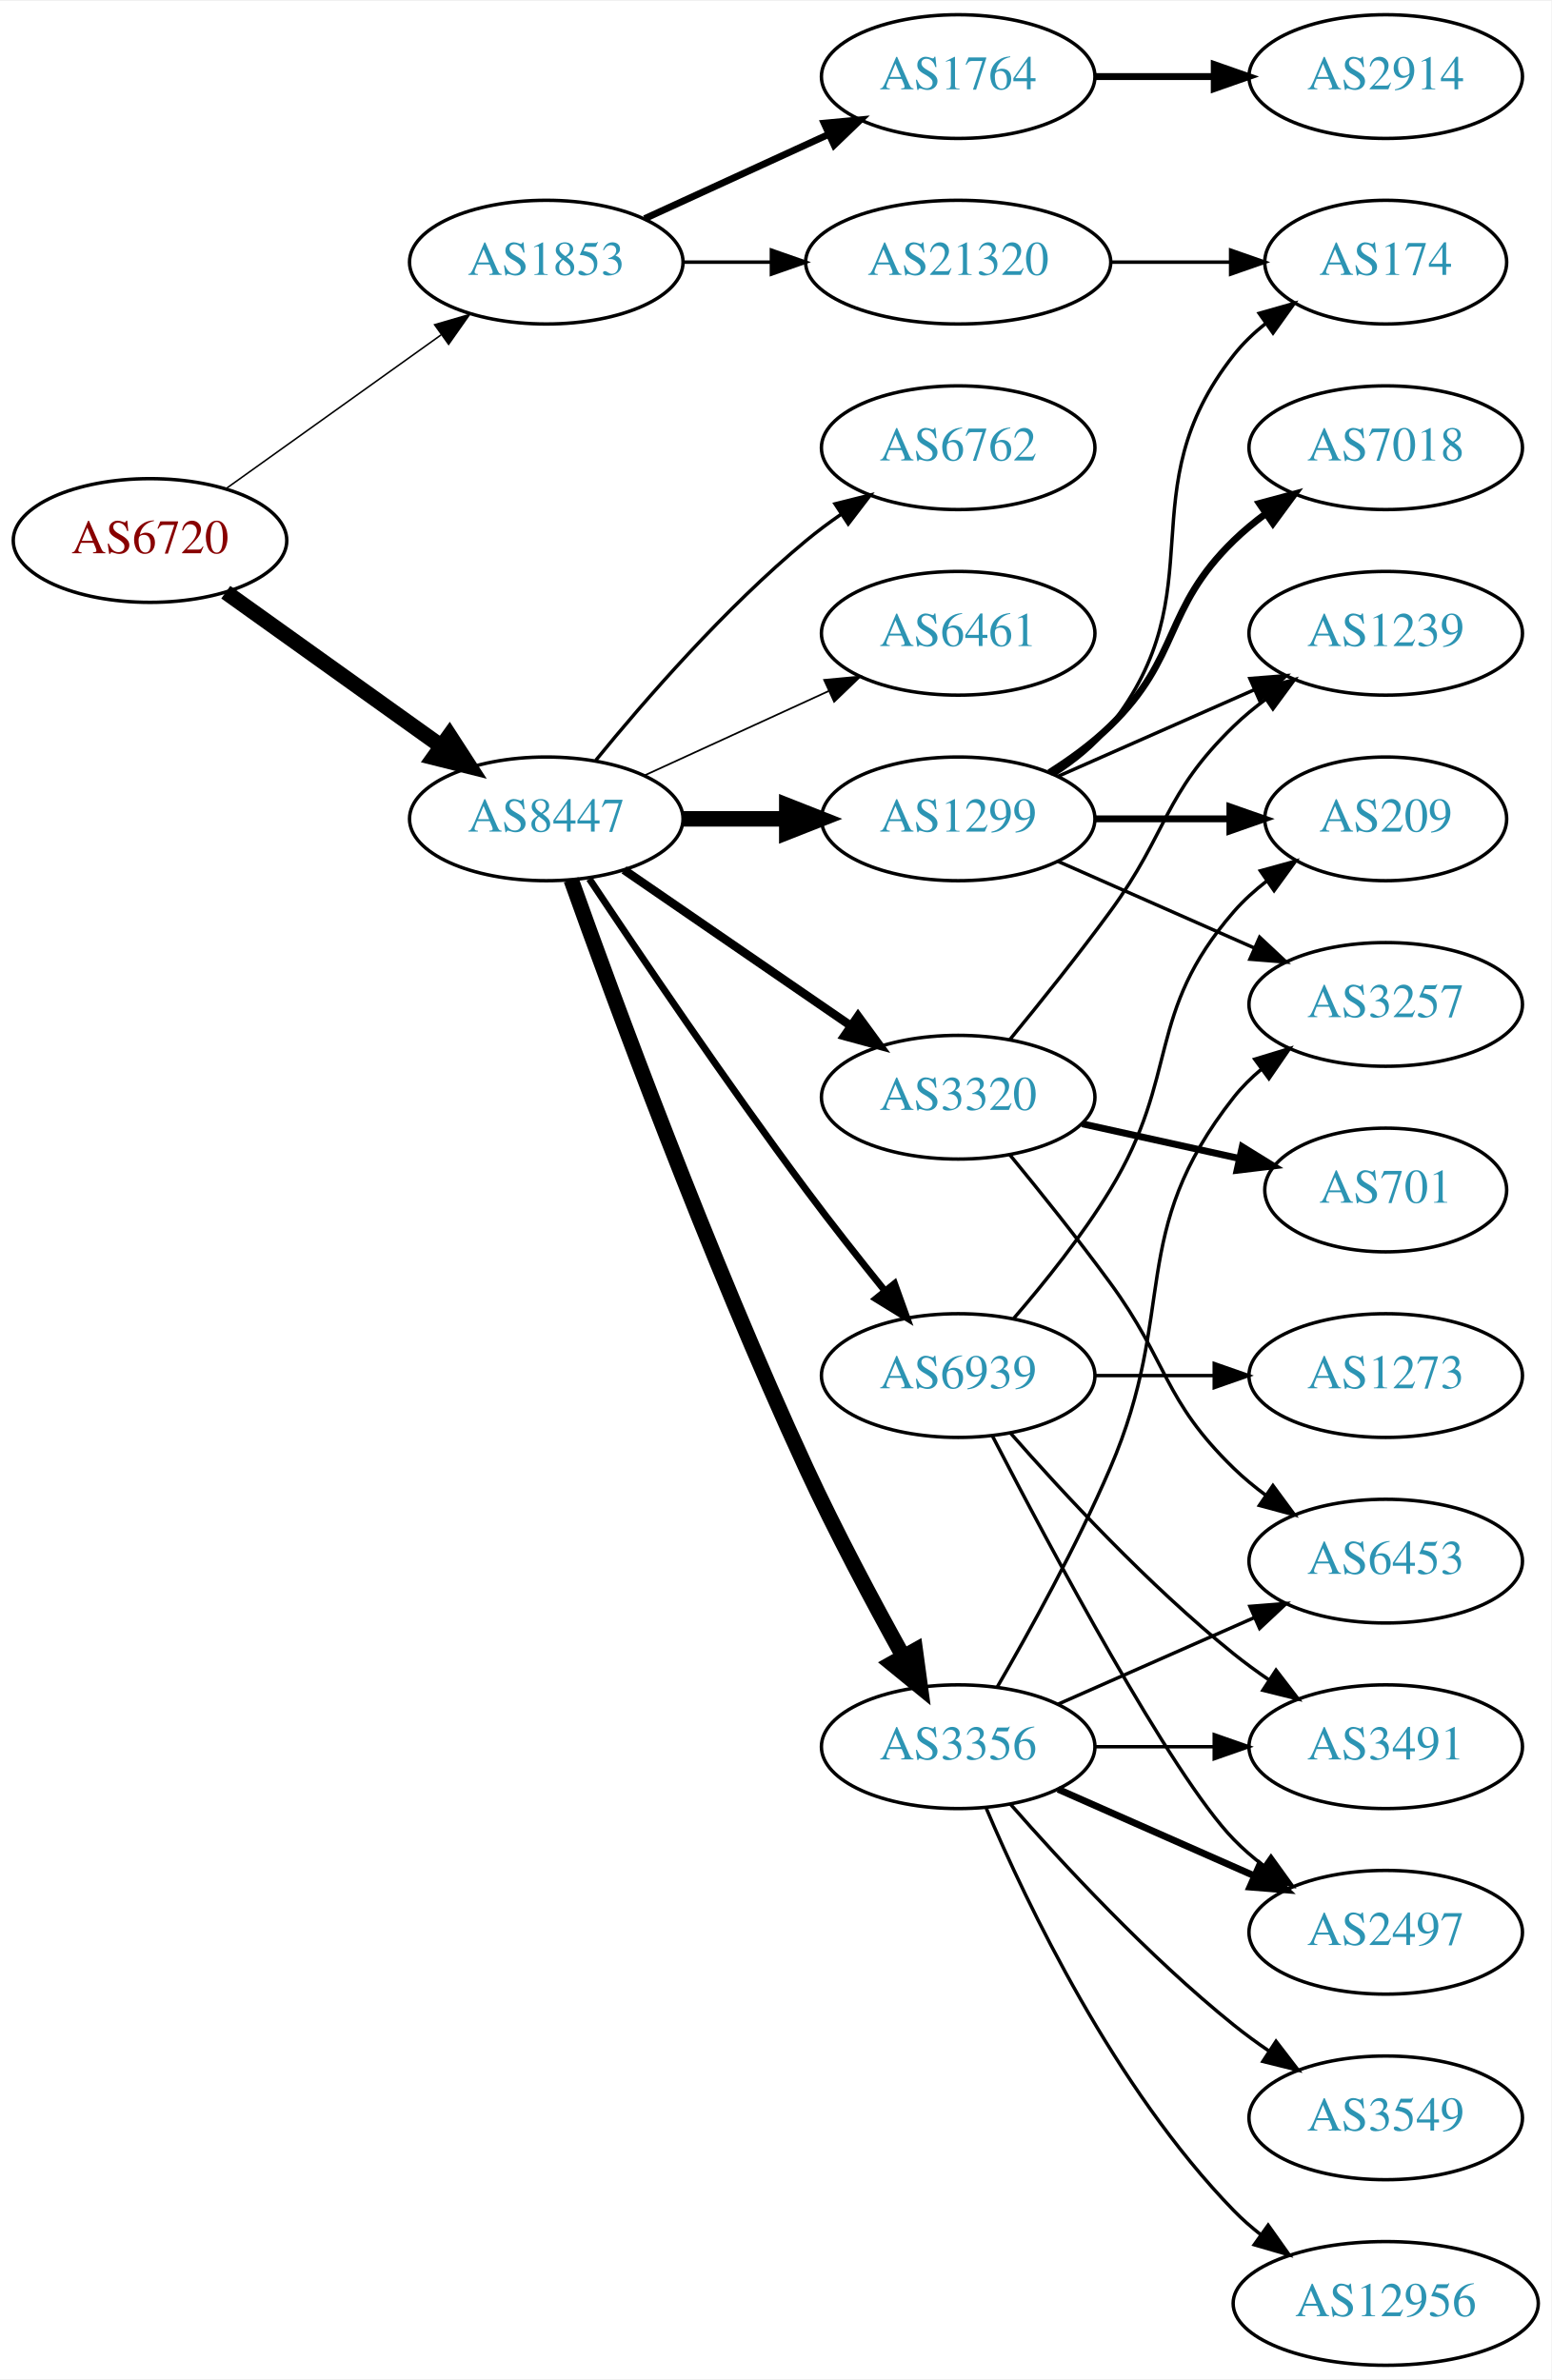
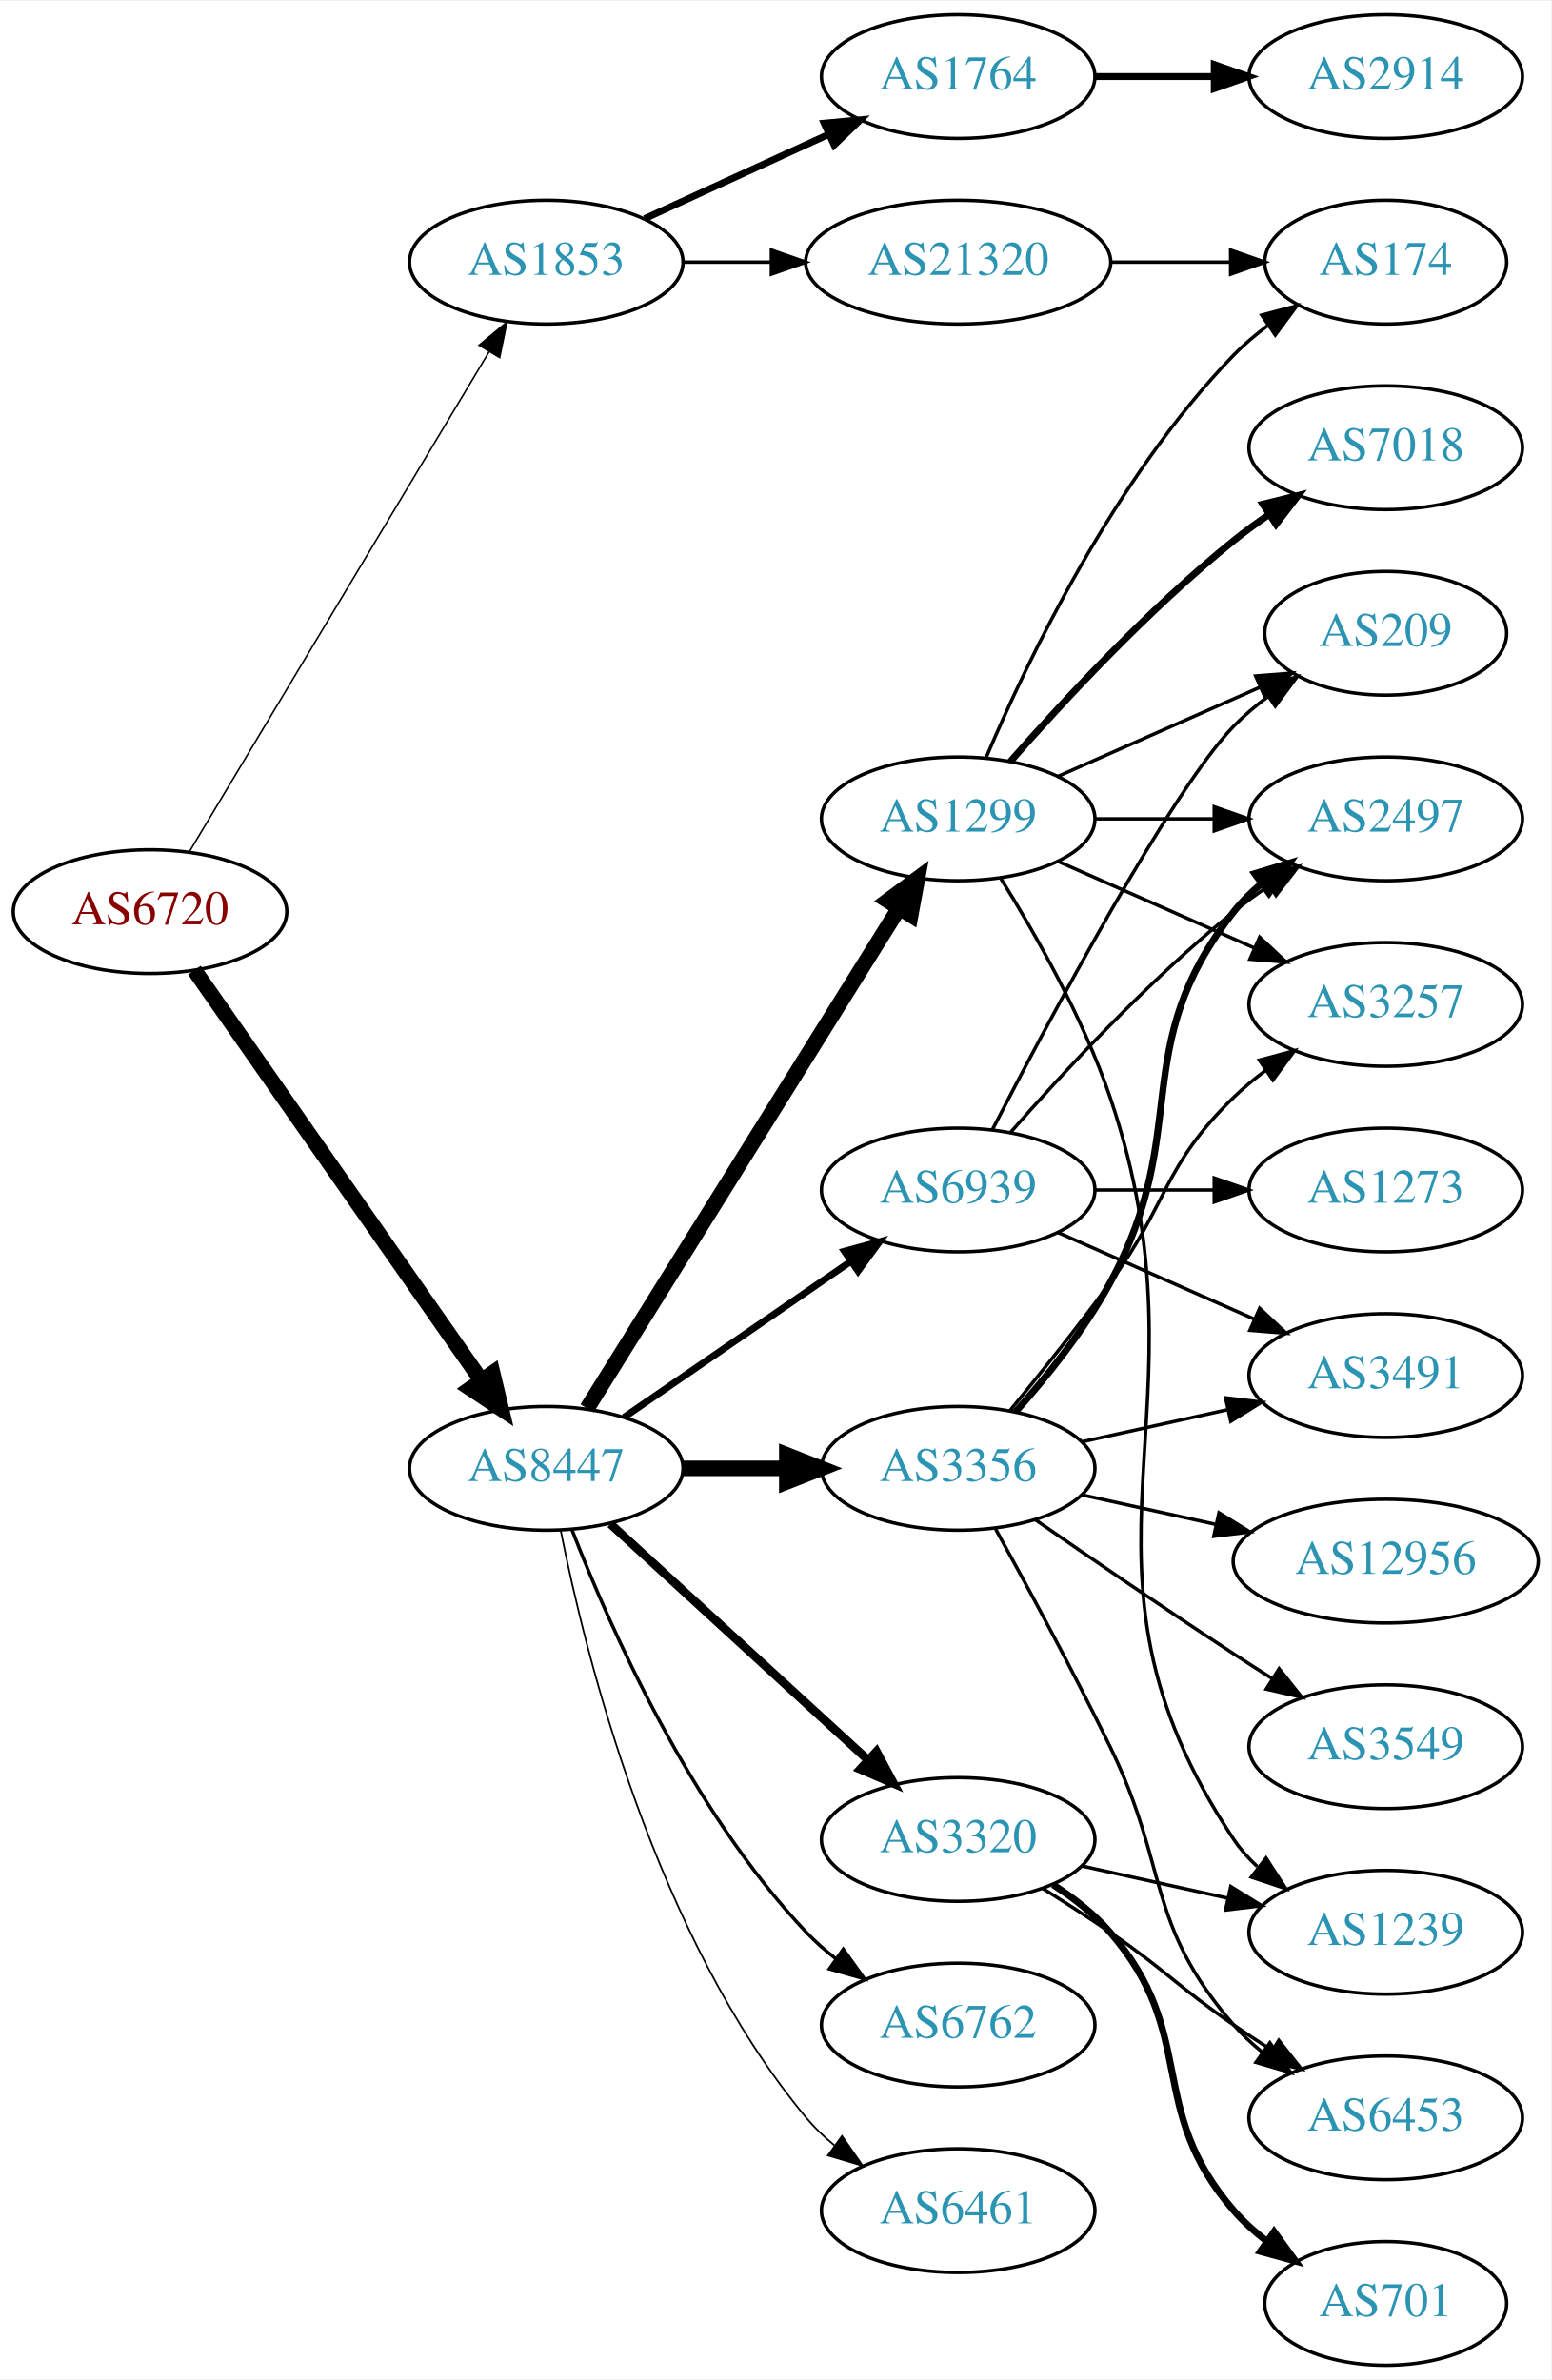
<svg xmlns="http://www.w3.org/2000/svg" xmlns:xlink="http://www.w3.org/1999/xlink" width="451pt" height="692pt" viewBox="0.00 0.00 451.37 692.00">
  <g id="graph0" class="graph" transform="scale(1 1) rotate(0) translate(4 688)">
    <polygon fill="white" stroke="none" points="-4,4 -4,-688 447.37,-688 447.37,4 -4,4" />
    <g id="node1" class="node">
      <g id="a_node1">
        <a xlink:href="/asn/6720" xlink:title="AS6720 ~ MAGWIEN [AT]">
-           <ellipse fill="#ffffff" stroke="black" cx="39.647" cy="-531" rx="39.794" ry="18" />
-           <text text-anchor="middle" x="39.647" y="-527.3" font-family="Times,serif" font-size="14.00" fill="#880000">AS6720</text>
+           <ellipse fill="#ffffff" stroke="black" cx="39.647" cy="-423" rx="39.794" ry="18" />
+           <text text-anchor="middle" x="39.647" y="-419.3" font-family="Times,serif" font-size="14.00" fill="#880000">AS6720</text>
        </a>
      </g>
    </g>
    <g id="node2" class="node">
      <g id="a_node2">
        <a xlink:href="/asn/1853" xlink:title="AS1853 ~ ACOnet Backbone [AT]">
          <ellipse fill="#ffffff" stroke="black" cx="154.939" cy="-612" rx="39.794" ry="18" />
          <text text-anchor="middle" x="154.939" y="-608.3" font-family="Times,serif" font-size="14.00" fill="#2c94b3">AS1853</text>
        </a>
      </g>
    </g>
    <g id="edge1" class="edge">
-       <path fill="none" stroke="black" stroke-width="0.45" d="M61.691,-546.046C79.305,-558.639 104.643,-576.755 124.309,-590.816" />
-       <polygon fill="black" stroke="black" stroke-width="0.45" points="122.453,-593.791 132.624,-596.76 126.525,-588.097 122.453,-593.791" />
+       <path fill="none" stroke="black" stroke-width="0.45" d="M51.102,-440.442C71.083,-473.775 114.788,-546.686 138.274,-585.866" />
+       <polygon fill="black" stroke="black" stroke-width="0.45" points="135.366,-587.823 143.509,-594.6 141.37,-584.224 135.366,-587.823" />
    </g>
    <g id="node3" class="node">
      <g id="a_node3">
        <a xlink:href="/asn/8447" xlink:title="AS8447 ~ A1 Telekom Austria AG [AT]">
-           <ellipse fill="#ffffff" stroke="black" cx="154.939" cy="-450" rx="39.794" ry="18" />
-           <text text-anchor="middle" x="154.939" y="-446.3" font-family="Times,serif" font-size="14.00" fill="#2c94b3">AS8447</text>
+           <ellipse fill="#ffffff" stroke="black" cx="154.939" cy="-261" rx="39.794" ry="18" />
+           <text text-anchor="middle" x="154.939" y="-257.3" font-family="Times,serif" font-size="14.00" fill="#2c94b3">AS8447</text>
        </a>
      </g>
    </g>
    <g id="edge2" class="edge">
-       <path fill="none" stroke="black" stroke-width="4.5" d="M61.691,-515.954C79.305,-503.361 104.643,-485.245 124.309,-471.184" />
-       <polygon fill="black" stroke="black" stroke-width="4.5" points="126.779,-474.259 132.624,-465.24 122.199,-467.853 126.779,-474.259" />
+       <path fill="none" stroke="black" stroke-width="4.5" d="M52.557,-405.969C72.478,-377.483 112.668,-320.015 136.018,-286.626" />
+       <polygon fill="black" stroke="black" stroke-width="4.5" points="139.344,-288.742 141.848,-278.29 132.89,-284.228 139.344,-288.742" />
    </g>
    <g id="node4" class="node">
      <g id="a_node4">
        <a xlink:href="/asn/1764" xlink:title="AS1764 ~ NEXTLAYER-AS [AT]">
          <ellipse fill="#ffffff" stroke="black" cx="274.782" cy="-666" rx="39.794" ry="18" />
          <text text-anchor="middle" x="274.782" y="-662.3" font-family="Times,serif" font-size="14.00" fill="#2c94b3">AS1764</text>
        </a>
      </g>
    </g>
    <g id="edge3" class="edge">
      <path fill="none" stroke="black" stroke-width="2" d="M183.568,-624.661C199.525,-631.973 219.796,-641.261 237.079,-649.181" />
      <polygon fill="black" stroke="black" stroke-width="2" points="235.777,-652.435 246.326,-653.419 238.693,-646.071 235.777,-652.435" />
    </g>
    <g id="node5" class="node">
      <g id="a_node5">
        <a xlink:href="/asn/21320" xlink:title="AS21320 ~ GEANT Vereniging [EU]">
          <ellipse fill="#ffffff" stroke="black" cx="274.782" cy="-612" rx="44.393" ry="18" />
          <text text-anchor="middle" x="274.782" y="-608.3" font-family="Times,serif" font-size="14.00" fill="#2c94b3">AS21320</text>
        </a>
      </g>
    </g>
    <g id="edge4" class="edge">
      <path fill="none" stroke="black" d="M194.852,-612C202.955,-612 211.63,-612 220.156,-612" />
      <polygon fill="black" stroke="black" points="220.434,-615.5 230.434,-612 220.434,-608.5 220.434,-615.5" />
    </g>
    <g id="node7" class="node">
      <g id="a_node7">
        <a xlink:href="/asn/6762" xlink:title="AS6762 ~ TELECOM ITALIA SPARKLE S.p.A. [IT]">
-           <ellipse fill="#ffffff" stroke="black" cx="274.782" cy="-558" rx="39.794" ry="18" />
-           <text text-anchor="middle" x="274.782" y="-554.3" font-family="Times,serif" font-size="14.00" fill="#2c94b3">AS6762</text>
+           <ellipse fill="#ffffff" stroke="black" cx="274.782" cy="-99" rx="39.794" ry="18" />
+           <text text-anchor="middle" x="274.782" y="-95.3" font-family="Times,serif" font-size="14.00" fill="#2c94b3">AS6762</text>
        </a>
      </g>
    </g>
    <g id="edge6" class="edge">
-       <path fill="none" stroke="black" d="M169.358,-467.065C183.473,-484.375 206.888,-511.345 230.586,-531 233.802,-533.668 237.303,-536.27 240.873,-538.741" />
-       <polygon fill="black" stroke="black" points="238.951,-541.666 249.23,-544.236 242.797,-535.817 238.951,-541.666" />
+       <path fill="none" stroke="black" d="M162.463,-243.006C173.213,-215.272 196.87,-161.571 230.586,-126 233.172,-123.272 236.089,-120.706 239.157,-118.323" />
+       <polygon fill="black" stroke="black" points="241.336,-121.07 247.506,-112.457 237.312,-115.342 241.336,-121.07" />
    </g>
    <g id="node8" class="node">
      <g id="a_node8">
-         <a xlink:href="/asn/3356" xlink:title="AS3356 ~ Level 3 Parent, LLC [US]">
-           <ellipse fill="#ffffff" stroke="black" cx="274.782" cy="-180" rx="39.794" ry="18" />
-           <text text-anchor="middle" x="274.782" y="-176.3" font-family="Times,serif" font-size="14.00" fill="#2c94b3">AS3356</text>
-         </a>
-       </g>
-     </g>
-     <g id="edge7" class="edge">
-       <path fill="none" stroke="black" stroke-width="4.5" d="M162.179,-432.261C174.241,-398.448 202.088,-322.644 230.586,-261 239.17,-242.431 250.006,-222.12 258.677,-206.481" />
-       <polygon fill="black" stroke="black" stroke-width="4.5" points="262.309,-208.054 263.757,-197.405 255.437,-204.208 262.309,-208.054" />
-     </g>
-     <g id="node9" class="node">
-       <g id="a_node9">
        <a xlink:href="/asn/1299" xlink:title="AS1299 ~ Telia Carrier [EU]">
          <ellipse fill="#ffffff" stroke="black" cx="274.782" cy="-450" rx="39.794" ry="18" />
          <text text-anchor="middle" x="274.782" y="-446.3" font-family="Times,serif" font-size="14.00" fill="#2c94b3">AS1299</text>
        </a>
      </g>
    </g>
+     <g id="edge7" class="edge">
+       <path fill="none" stroke="black" stroke-width="4.5" d="M166.815,-278.442C187.598,-311.775 233.059,-384.686 257.487,-423.866" />
+       <polygon fill="black" stroke="black" stroke-width="4.5" points="254.301,-426.198 262.933,-432.6 260.984,-422.031 254.301,-426.198" />
+     </g>
+     <g id="node9" class="node">
+       <g id="a_node9">
+         <a xlink:href="/asn/6461" xlink:title="AS6461 ~ ZAYO-6461 [US]">
+           <ellipse fill="#ffffff" stroke="black" cx="274.782" cy="-45" rx="39.794" ry="18" />
+           <text text-anchor="middle" x="274.782" y="-41.3" font-family="Times,serif" font-size="14.00" fill="#2c94b3">AS6461</text>
+         </a>
+       </g>
+     </g>
    <g id="edge8" class="edge">
-       <path fill="none" stroke="black" stroke-width="4.5" d="M194.852,-450C204.405,-450 214.755,-450 224.718,-450" />
-       <polygon fill="black" stroke="black" stroke-width="4.5" points="224.91,-453.938 234.91,-450 224.91,-446.063 224.91,-453.938" />
+       <path fill="none" stroke="black" stroke-width="0.5" d="M159.138,-242.927C166.301,-206.859 186.576,-124.875 230.586,-72 232.99,-69.111 235.787,-66.437 238.779,-63.987" />
+       <polygon fill="black" stroke="black" stroke-width="0.5" points="240.969,-66.722 247.022,-58.027 236.868,-61.05 240.969,-66.722" />
    </g>
    <g id="node10" class="node">
      <g id="a_node10">
-         <a xlink:href="/asn/6461" xlink:title="AS6461 ~ Zayo Bandwidth [US]">
-           <ellipse fill="#ffffff" stroke="black" cx="274.782" cy="-504" rx="39.794" ry="18" />
-           <text text-anchor="middle" x="274.782" y="-500.3" font-family="Times,serif" font-size="14.00" fill="#2c94b3">AS6461</text>
+         <a xlink:href="/asn/3356" xlink:title="AS3356 ~ Level 3 Parent, LLC [US]">
+           <ellipse fill="#ffffff" stroke="black" cx="274.782" cy="-261" rx="39.794" ry="18" />
+           <text text-anchor="middle" x="274.782" y="-257.3" font-family="Times,serif" font-size="14.00" fill="#2c94b3">AS3356</text>
        </a>
      </g>
    </g>
    <g id="edge9" class="edge">
-       <path fill="none" stroke="black" stroke-width="0.5" d="M183.568,-462.661C199.525,-469.973 219.796,-479.261 237.079,-487.181" />
-       <polygon fill="black" stroke="black" stroke-width="0.5" points="235.777,-490.435 246.326,-491.419 238.693,-484.071 235.777,-490.435" />
+       <path fill="none" stroke="black" stroke-width="4.5" d="M194.852,-261C204.405,-261 214.755,-261 224.718,-261" />
+       <polygon fill="black" stroke="black" stroke-width="4.5" points="224.91,-264.938 234.91,-261 224.91,-257.063 224.91,-264.938" />
    </g>
    <g id="node11" class="node">
      <g id="a_node11">
        <a xlink:href="/asn/3320" xlink:title="AS3320 ~ DTAG [DE]">
-           <ellipse fill="#ffffff" stroke="black" cx="274.782" cy="-369" rx="39.794" ry="18" />
-           <text text-anchor="middle" x="274.782" y="-365.3" font-family="Times,serif" font-size="14.00" fill="#2c94b3">AS3320</text>
+           <ellipse fill="#ffffff" stroke="black" cx="274.782" cy="-153" rx="39.794" ry="18" />
+           <text text-anchor="middle" x="274.782" y="-149.3" font-family="Times,serif" font-size="14.00" fill="#2c94b3">AS3320</text>
        </a>
      </g>
    </g>
    <g id="edge10" class="edge">
-       <path fill="none" stroke="black" stroke-width="2.5" d="M177.554,-435.143C196.042,-422.435 222.856,-404.005 243.485,-389.825" />
-       <polygon fill="black" stroke="black" stroke-width="2.5" points="245.647,-392.586 251.906,-384.037 241.682,-386.817 245.647,-392.586" />
+       <path fill="none" stroke="black" stroke-width="2.5" d="M173.582,-244.831C193.454,-226.618 225.917,-196.867 248.486,-176.183" />
+       <polygon fill="black" stroke="black" stroke-width="2.5" points="251.012,-178.616 256.019,-169.279 246.282,-173.455 251.012,-178.616" />
    </g>
    <g id="node12" class="node">
      <g id="a_node12">
        <a xlink:href="/asn/6939" xlink:title="AS6939 ~ Hurricane Electric LLC [US]">
-           <ellipse fill="#ffffff" stroke="black" cx="274.782" cy="-288" rx="39.794" ry="18" />
-           <text text-anchor="middle" x="274.782" y="-284.3" font-family="Times,serif" font-size="14.00" fill="#2c94b3">AS6939</text>
+           <ellipse fill="#ffffff" stroke="black" cx="274.782" cy="-342" rx="39.794" ry="18" />
+           <text text-anchor="middle" x="274.782" y="-338.3" font-family="Times,serif" font-size="14.00" fill="#2c94b3">AS6939</text>
        </a>
      </g>
    </g>
    <g id="edge11" class="edge">
-       <path fill="none" stroke="black" stroke-width="2" d="M167.467,-432.529C181.829,-410.952 207.318,-373.268 230.586,-342 237.829,-332.266 246.085,-321.802 253.426,-312.701" />
-       <polygon fill="black" stroke="black" stroke-width="2" points="256.267,-314.755 259.855,-304.786 250.833,-310.342 256.267,-314.755" />
+       <path fill="none" stroke="black" stroke-width="2" d="M177.554,-275.857C196.042,-288.565 222.856,-306.995 243.485,-321.175" />
+       <polygon fill="black" stroke="black" stroke-width="2" points="241.682,-324.183 251.906,-326.963 245.647,-318.414 241.682,-324.183" />
    </g>
    <g id="node6" class="node">
      <g id="a_node6">
        <a xlink:href="/asn/2914" xlink:title="AS2914 ~ NTT America, Inc. [US]">
          <ellipse fill="#ffffff" stroke="black" cx="399.174" cy="-666" rx="39.794" ry="18" />
          <text text-anchor="middle" x="399.174" y="-662.3" font-family="Times,serif" font-size="14.00" fill="#2c94b3">AS2914</text>
        </a>
      </g>
    </g>
    <g id="edge5" class="edge">
      <path fill="none" stroke="black" stroke-width="2" d="M314.508,-666C325.446,-666 337.497,-666 348.963,-666" />
      <polygon fill="black" stroke="black" stroke-width="2" points="349.28,-669.5 359.28,-666 349.28,-662.5 349.28,-669.5" />
    </g>
-     <g id="node20" class="node">
-       <g id="a_node20">
+     <g id="node13" class="node">
+       <g id="a_node13">
        <a xlink:href="/asn/174" xlink:title="AS174 ~ Cogent Communications [US]">
          <ellipse fill="#ffffff" stroke="black" cx="399.174" cy="-612" rx="35.194" ry="18" />
          <text text-anchor="middle" x="399.174" y="-608.3" font-family="Times,serif" font-size="14.00" fill="#2c94b3">AS174</text>
        </a>
      </g>
    </g>
-     <g id="edge26" class="edge">
+     <g id="edge27" class="edge">
      <path fill="none" stroke="black" d="M319.278,-612C330.535,-612 342.667,-612 353.961,-612" />
      <polygon fill="black" stroke="black" points="354.048,-615.5 364.048,-612 354.048,-608.5 354.048,-615.5" />
    </g>
-     <g id="node13" class="node">
-       <g id="a_node13">
-         <a xlink:href="/asn/2497" xlink:title="AS2497 ~ Internet Initiative Japan Inc. [JP]">
-           <ellipse fill="#ffffff" stroke="black" cx="399.174" cy="-126" rx="39.794" ry="18" />
-           <text text-anchor="middle" x="399.174" y="-122.3" font-family="Times,serif" font-size="14.00" fill="#2c94b3">AS2497</text>
-         </a>
-       </g>
-     </g>
    <g id="edge12" class="edge">
-       <path fill="none" stroke="black" stroke-width="2" d="M303.861,-167.611C320.809,-160.134 342.606,-150.517 360.976,-142.412" />
-       <polygon fill="black" stroke="black" stroke-width="2" points="362.489,-145.57 370.226,-138.331 359.664,-139.166 362.489,-145.57" />
+       <path fill="none" stroke="black" d="M282.973,-467.975C294.739,-495.682 320.314,-549.348 354.978,-585 357.96,-588.067 361.358,-590.94 364.908,-593.581" />
+       <polygon fill="black" stroke="black" points="363.102,-596.586 373.341,-599.308 367.035,-590.795 363.102,-596.586" />
    </g>
    <g id="node14" class="node">
      <g id="a_node14">
-         <a xlink:href="/asn/3549" xlink:title="AS3549 ~ Level 3 Parent, LLC [US]">
-           <ellipse fill="#ffffff" stroke="black" cx="399.174" cy="-72" rx="39.794" ry="18" />
-           <text text-anchor="middle" x="399.174" y="-68.3" font-family="Times,serif" font-size="14.00" fill="#2c94b3">AS3549</text>
+         <a xlink:href="/asn/209" xlink:title="AS209 ~ CenturyLink Communications, LLC [US]">
+           <ellipse fill="#ffffff" stroke="black" cx="399.174" cy="-504" rx="35.194" ry="18" />
+           <text text-anchor="middle" x="399.174" y="-500.3" font-family="Times,serif" font-size="14.00" fill="#2c94b3">AS209</text>
        </a>
      </g>
    </g>
    <g id="edge13" class="edge">
-       <path fill="none" stroke="black" d="M289.934,-163.337C305.036,-146.106 330.157,-118.976 354.978,-99 358.233,-96.38 361.759,-93.808 365.343,-91.354" />
-       <polygon fill="black" stroke="black" points="367.262,-94.281 373.716,-85.879 363.431,-88.423 367.262,-94.281" />
+       <path fill="none" stroke="black" d="M303.861,-462.389C321.29,-470.078 343.847,-480.031 362.531,-488.274" />
+       <polygon fill="black" stroke="black" points="361.338,-491.573 371.9,-492.408 364.164,-485.169 361.338,-491.573" />
    </g>
    <g id="node15" class="node">
      <g id="a_node15">
-         <a xlink:href="/asn/12956" xlink:title="AS12956 ~ TELXIUS [ES]">
-           <ellipse fill="#ffffff" stroke="black" cx="399.174" cy="-18" rx="44.393" ry="18" />
-           <text text-anchor="middle" x="399.174" y="-14.3" font-family="Times,serif" font-size="14.00" fill="#2c94b3">AS12956</text>
+         <a xlink:href="/asn/7018" xlink:title="AS7018 ~ AT&amp;T Services, Inc. [US]">
+           <ellipse fill="#ffffff" stroke="black" cx="399.174" cy="-558" rx="39.794" ry="18" />
+           <text text-anchor="middle" x="399.174" y="-554.3" font-family="Times,serif" font-size="14.00" fill="#2c94b3">AS7018</text>
        </a>
      </g>
    </g>
    <g id="edge14" class="edge">
-       <path fill="none" stroke="black" d="M282.973,-162.025C294.739,-134.318 320.314,-80.652 354.978,-45 357.394,-42.515 360.082,-40.158 362.903,-37.949" />
-       <polygon fill="black" stroke="black" points="364.968,-40.775 371.088,-32.127 360.911,-35.071 364.968,-40.775" />
+       <path fill="none" stroke="black" stroke-width="2" d="M289.934,-466.663C305.036,-483.894 330.157,-511.024 354.978,-531 358.233,-533.62 361.759,-536.192 365.343,-538.646" />
+       <polygon fill="black" stroke="black" stroke-width="2" points="363.431,-541.577 373.716,-544.121 367.262,-535.719 363.431,-541.577" />
    </g>
    <g id="node16" class="node">
      <g id="a_node16">
-         <a xlink:href="/asn/6453" xlink:title="AS6453 ~ TATA COMMUNICATIONS (AMERICA) INC [US]">
-           <ellipse fill="#ffffff" stroke="black" cx="399.174" cy="-234" rx="39.794" ry="18" />
-           <text text-anchor="middle" x="399.174" y="-230.3" font-family="Times,serif" font-size="14.00" fill="#2c94b3">AS6453</text>
-         </a>
-       </g>
-     </g>
-     <g id="edge15" class="edge">
-       <path fill="none" stroke="black" d="M303.861,-192.389C320.809,-199.866 342.606,-209.483 360.976,-217.588" />
-       <polygon fill="black" stroke="black" points="359.664,-220.834 370.226,-221.669 362.489,-214.43 359.664,-220.834" />
-     </g>
-     <g id="node17" class="node">
-       <g id="a_node17">
-         <a xlink:href="/asn/3491" xlink:title="AS3491 ~ PCCW Global, Inc. [US]">
-           <ellipse fill="#ffffff" stroke="black" cx="399.174" cy="-180" rx="39.794" ry="18" />
-           <text text-anchor="middle" x="399.174" y="-176.3" font-family="Times,serif" font-size="14.00" fill="#2c94b3">AS3491</text>
-         </a>
-       </g>
-     </g>
-     <g id="edge16" class="edge">
-       <path fill="none" stroke="black" d="M314.508,-180C325.446,-180 337.497,-180 348.963,-180" />
-       <polygon fill="black" stroke="black" points="349.28,-183.5 359.28,-180 349.28,-176.5 349.28,-183.5" />
-     </g>
-     <g id="node18" class="node">
-       <g id="a_node18">
        <a xlink:href="/asn/3257" xlink:title="AS3257 ~ GTT [DE]">
          <ellipse fill="#ffffff" stroke="black" cx="399.174" cy="-396" rx="39.794" ry="18" />
          <text text-anchor="middle" x="399.174" y="-392.3" font-family="Times,serif" font-size="14.00" fill="#2c94b3">AS3257</text>
        </a>
      </g>
    </g>
-     <g id="edge17" class="edge">
-       <path fill="none" stroke="black" d="M286.094,-197.277C295.448,-213.397 309.226,-238.304 318.978,-261 338.953,-307.487 323.679,-329.246 354.978,-369 357.303,-371.953 360.047,-374.67 363.006,-377.147" />
-       <polygon fill="black" stroke="black" points="361.065,-380.064 371.203,-383.145 365.199,-374.415 361.065,-380.064" />
-     </g>
-     <g id="edge22" class="edge">
+     <g id="edge15" class="edge">
      <path fill="none" stroke="black" d="M303.861,-437.611C320.809,-430.134 342.606,-420.517 360.976,-412.412" />
      <polygon fill="black" stroke="black" points="362.489,-415.57 370.226,-408.331 359.664,-409.166 362.489,-415.57" />
    </g>
+     <g id="node17" class="node">
+       <g id="a_node17">
+         <a xlink:href="/asn/1239" xlink:title="AS1239 ~ Sprint [US]">
+           <ellipse fill="#ffffff" stroke="black" cx="399.174" cy="-126" rx="39.794" ry="18" />
+           <text text-anchor="middle" x="399.174" y="-122.3" font-family="Times,serif" font-size="14.00" fill="#2c94b3">AS1239</text>
+         </a>
+       </g>
+     </g>
+     <g id="edge16" class="edge">
+       <path fill="none" stroke="black" d="M287.129,-432.738C297.054,-416.83 311.082,-392.239 318.978,-369 350.288,-276.85 300.94,-233.944 354.978,-153 356.893,-150.131 359.227,-147.51 361.808,-145.128" />
+       <polygon fill="black" stroke="black" points="364.359,-147.579 370.12,-138.687 360.071,-142.046 364.359,-147.579" />
+     </g>
+     <g id="node18" class="node">
+       <g id="a_node18">
+         <a xlink:href="/asn/2497" xlink:title="AS2497 ~ Internet Initiative Japan Inc. [JP]">
+           <ellipse fill="#ffffff" stroke="black" cx="399.174" cy="-450" rx="39.794" ry="18" />
+           <text text-anchor="middle" x="399.174" y="-446.3" font-family="Times,serif" font-size="14.00" fill="#2c94b3">AS2497</text>
+         </a>
+       </g>
+     </g>
+     <g id="edge17" class="edge">
+       <path fill="none" stroke="black" d="M314.508,-450C325.446,-450 337.497,-450 348.963,-450" />
+       <polygon fill="black" stroke="black" points="349.28,-453.5 359.28,-450 349.28,-446.5 349.28,-453.5" />
+     </g>
+     <g id="edge23" class="edge">
+       <path fill="none" stroke="black" d="M289.784,-277.731C298.432,-288.25 309.625,-302.208 318.978,-315 336.003,-338.284 334.285,-348.906 354.978,-369 357.823,-371.763 360.997,-374.386 364.297,-376.834" />
+       <polygon fill="black" stroke="black" points="362.414,-379.786 372.645,-382.538 366.363,-374.006 362.414,-379.786" />
+     </g>
+     <g id="edge21" class="edge">
+       <path fill="none" stroke="black" stroke-width="2" d="M291.454,-277.404C300.497,-287.579 311.52,-301.29 318.978,-315 343.156,-359.446 323.679,-383.246 354.978,-423 357.303,-425.953 360.047,-428.67 363.006,-431.147" />
+       <polygon fill="black" stroke="black" stroke-width="2" points="361.065,-434.064 371.203,-437.145 365.199,-428.415 361.065,-434.064" />
+     </g>
    <g id="node19" class="node">
      <g id="a_node19">
-         <a xlink:href="/asn/209" xlink:title="AS209 ~ CenturyLink Communications, LLC [US]">
-           <ellipse fill="#ffffff" stroke="black" cx="399.174" cy="-450" rx="35.194" ry="18" />
-           <text text-anchor="middle" x="399.174" y="-446.3" font-family="Times,serif" font-size="14.00" fill="#2c94b3">AS209</text>
+         <a xlink:href="/asn/3549" xlink:title="AS3549 ~ Level 3 Parent, LLC [US]">
+           <ellipse fill="#ffffff" stroke="black" cx="399.174" cy="-180" rx="39.794" ry="18" />
+           <text text-anchor="middle" x="399.174" y="-176.3" font-family="Times,serif" font-size="14.00" fill="#2c94b3">AS3549</text>
        </a>
      </g>
    </g>
    <g id="edge18" class="edge">
-       <path fill="none" stroke="black" stroke-width="2" d="M314.508,-450C326.997,-450 340.935,-450 353.799,-450" />
-       <polygon fill="black" stroke="black" stroke-width="2" points="353.837,-453.5 363.837,-450 353.837,-446.5 353.837,-453.5" />
+       <path fill="none" stroke="black" d="M297.139,-246.099C312.99,-235.123 335.193,-219.921 354.978,-207 358.56,-204.661 362.331,-202.241 366.091,-199.856" />
+       <polygon fill="black" stroke="black" points="368.153,-202.693 374.752,-194.404 364.424,-196.769 368.153,-202.693" />
+     </g>
+     <g id="node20" class="node">
+       <g id="a_node20">
+         <a xlink:href="/asn/3491" xlink:title="AS3491 ~ PCCW Global, Inc. [US]">
+           <ellipse fill="#ffffff" stroke="black" cx="399.174" cy="-288" rx="39.794" ry="18" />
+           <text text-anchor="middle" x="399.174" y="-284.3" font-family="Times,serif" font-size="14.00" fill="#2c94b3">AS3491</text>
+         </a>
+       </g>
    </g>
    <g id="edge19" class="edge">
-       <path fill="none" stroke="black" d="M302.754,-462.855C308.742,-466.72 314.602,-471.441 318.978,-477 350.277,-516.754 323.679,-545.246 354.978,-585 357.625,-588.361 360.813,-591.417 364.245,-594.161" />
-       <polygon fill="black" stroke="black" points="362.358,-597.113 372.552,-600 366.383,-591.386 362.358,-597.113" />
+       <path fill="none" stroke="black" d="M310.855,-268.737C324.042,-271.646 339.222,-274.995 353.187,-278.076" />
+       <polygon fill="black" stroke="black" points="352.577,-281.525 363.096,-280.262 354.085,-274.69 352.577,-281.525" />
    </g>
    <g id="node21" class="node">
      <g id="a_node21">
-         <a xlink:href="/asn/1239" xlink:title="AS1239 ~ Sprint [US]">
-           <ellipse fill="#ffffff" stroke="black" cx="399.174" cy="-504" rx="39.794" ry="18" />
-           <text text-anchor="middle" x="399.174" y="-500.3" font-family="Times,serif" font-size="14.00" fill="#2c94b3">AS1239</text>
+         <a xlink:href="/asn/6453" xlink:title="AS6453 ~ TATA COMMUNICATIONS (AMERICA) INC [US]">
+           <ellipse fill="#ffffff" stroke="black" cx="399.174" cy="-72" rx="39.794" ry="18" />
+           <text text-anchor="middle" x="399.174" y="-68.3" font-family="Times,serif" font-size="14.00" fill="#2c94b3">AS6453</text>
        </a>
      </g>
    </g>
    <g id="edge20" class="edge">
-       <path fill="none" stroke="black" d="M303.861,-462.389C320.809,-469.866 342.606,-479.483 360.976,-487.588" />
-       <polygon fill="black" stroke="black" points="359.664,-490.834 370.226,-491.669 362.489,-484.43 359.664,-490.834" />
+       <path fill="none" stroke="black" d="M285.588,-243.491C294.593,-227.211 308.143,-202.199 318.978,-180 336.258,-144.597 329.144,-128.742 354.978,-99 357.443,-96.162 360.28,-93.523 363.297,-91.094" />
+       <polygon fill="black" stroke="black" points="365.484,-93.833 371.575,-85.164 361.408,-88.142 365.484,-93.833" />
    </g>
    <g id="node22" class="node">
      <g id="a_node22">
-         <a xlink:href="/asn/7018" xlink:title="AS7018 ~ AT&amp;T Services, Inc. [US]">
-           <ellipse fill="#ffffff" stroke="black" cx="399.174" cy="-558" rx="39.794" ry="18" />
-           <text text-anchor="middle" x="399.174" y="-554.3" font-family="Times,serif" font-size="14.00" fill="#2c94b3">AS7018</text>
-         </a>
-       </g>
-     </g>
-     <g id="edge21" class="edge">
-       <path fill="none" stroke="black" stroke-width="2" d="M301.311,-463.462C307.474,-467.362 313.775,-471.948 318.978,-477 339.671,-497.094 334.285,-510.906 354.978,-531 357.823,-533.763 360.997,-536.386 364.297,-538.834" />
-       <polygon fill="black" stroke="black" stroke-width="2" points="362.414,-541.786 372.645,-544.538 366.363,-536.006 362.414,-541.786" />
+         <a xlink:href="/asn/12956" xlink:title="AS12956 ~ TELXIUS [ES]">
+           <ellipse fill="#ffffff" stroke="black" cx="399.174" cy="-234" rx="44.393" ry="18" />
+           <text text-anchor="middle" x="399.174" y="-230.3" font-family="Times,serif" font-size="14.00" fill="#2c94b3">AS12956</text>
+         </a>
+       </g>
+     </g>
+     <g id="edge22" class="edge">
+       <path fill="none" stroke="black" d="M310.855,-253.263C322.894,-250.607 336.594,-247.585 349.515,-244.734" />
+       <polygon fill="black" stroke="black" points="350.653,-248.068 359.664,-242.495 349.145,-241.232 350.653,-248.068" />
    </g>
    <g id="edge25" class="edge">
-       <path fill="none" stroke="black" d="M289.784,-352.269C298.432,-341.75 309.625,-327.792 318.978,-315 336.003,-291.716 334.285,-281.094 354.978,-261 357.823,-258.237 360.997,-255.614 364.297,-253.166" />
-       <polygon fill="black" stroke="black" points="366.363,-255.994 372.645,-247.462 362.414,-250.214 366.363,-255.994" />
-     </g>
-     <g id="edge23" class="edge">
-       <path fill="none" stroke="black" d="M289.784,-385.731C298.432,-396.25 309.625,-410.208 318.978,-423 336.003,-446.284 334.285,-456.906 354.978,-477 357.823,-479.763 360.997,-482.386 364.297,-484.834" />
-       <polygon fill="black" stroke="black" points="362.414,-487.786 372.645,-490.538 366.363,-482.006 362.414,-487.786" />
+       <path fill="none" stroke="black" d="M310.855,-145.263C324.042,-142.354 339.222,-139.005 353.187,-135.924" />
+       <polygon fill="black" stroke="black" points="354.085,-139.31 363.096,-133.738 352.577,-132.475 354.085,-139.31" />
+     </g>
+     <g id="edge26" class="edge">
+       <path fill="none" stroke="black" d="M299.331,-138.784C305.772,-134.76 312.705,-130.301 318.978,-126 335.473,-114.689 338.483,-110.311 354.978,-99 358.506,-96.581 362.244,-94.111 365.985,-91.698" />
+       <polygon fill="black" stroke="black" points="368.057,-94.528 374.626,-86.216 364.307,-88.618 368.057,-94.528" />
    </g>
    <g id="node23" class="node">
      <g id="a_node23">
        <a xlink:href="/asn/701" xlink:title="AS701 ~ UUNET [US]">
-           <ellipse fill="#ffffff" stroke="black" cx="399.174" cy="-342" rx="35.194" ry="18" />
-           <text text-anchor="middle" x="399.174" y="-338.3" font-family="Times,serif" font-size="14.00" fill="#2c94b3">AS701</text>
+           <ellipse fill="#ffffff" stroke="black" cx="399.174" cy="-18" rx="35.194" ry="18" />
+           <text text-anchor="middle" x="399.174" y="-14.3" font-family="Times,serif" font-size="14.00" fill="#2c94b3">AS701</text>
        </a>
      </g>
    </g>
    <g id="edge24" class="edge">
-       <path fill="none" stroke="black" stroke-width="2" d="M310.855,-361.263C325.088,-358.123 341.643,-354.471 356.487,-351.196" />
-       <polygon fill="black" stroke="black" stroke-width="2" points="357.43,-354.572 366.441,-349 355.922,-347.737 357.43,-354.572" />
+       <path fill="none" stroke="black" stroke-width="2" d="M302.381,-139.836C308.38,-135.981 314.339,-131.341 318.978,-126 344.812,-96.258 329.144,-74.742 354.978,-45 357.784,-41.77 361.071,-38.797 364.559,-36.098" />
+       <polygon fill="black" stroke="black" stroke-width="2" points="366.693,-38.878 372.925,-30.31 362.71,-33.121 366.693,-38.878" />
    </g>
    <g id="edge28" class="edge">
-       <path fill="none" stroke="black" d="M284.747,-270.413C301.338,-238.289 336.794,-171.703 354.978,-153 357.598,-150.305 360.539,-147.761 363.622,-145.392" />
-       <polygon fill="black" stroke="black" points="365.797,-148.141 371.99,-139.545 361.788,-142.403 365.797,-148.141" />
-     </g>
-     <g id="edge27" class="edge">
-       <path fill="none" stroke="black" d="M289.934,-271.337C305.036,-254.106 330.157,-226.976 354.978,-207 358.233,-204.38 361.759,-201.808 365.343,-199.354" />
-       <polygon fill="black" stroke="black" points="367.262,-202.281 373.716,-193.879 363.431,-196.423 367.262,-202.281" />
+       <path fill="none" stroke="black" d="M284.747,-359.587C301.338,-391.711 336.794,-458.297 354.978,-477 357.96,-480.067 361.358,-482.94 364.908,-485.581" />
+       <polygon fill="black" stroke="black" points="363.102,-488.586 373.341,-491.308 367.035,-482.795 363.102,-488.586" />
+     </g>
+     <g id="edge31" class="edge">
+       <path fill="none" stroke="black" d="M289.934,-358.663C305.036,-375.894 330.157,-403.024 354.978,-423 358.233,-425.62 361.759,-428.192 365.343,-430.646" />
+       <polygon fill="black" stroke="black" points="363.431,-433.577 373.716,-436.121 367.262,-427.719 363.431,-433.577" />
    </g>
    <g id="edge29" class="edge">
-       <path fill="none" stroke="black" d="M290.98,-304.677C299.855,-314.949 310.868,-328.666 318.978,-342 339.451,-375.658 329.144,-393.258 354.978,-423 357.784,-426.23 361.071,-429.203 364.559,-431.902" />
-       <polygon fill="black" stroke="black" points="362.71,-434.879 372.925,-437.69 366.693,-429.122 362.71,-434.879" />
+       <path fill="none" stroke="black" d="M303.861,-329.611C320.809,-322.134 342.606,-312.517 360.976,-304.412" />
+       <polygon fill="black" stroke="black" points="362.489,-307.57 370.226,-300.331 359.664,-301.166 362.489,-307.57" />
    </g>
    <g id="node24" class="node">
      <g id="a_node24">
        <a xlink:href="/asn/1273" xlink:title="AS1273 ~ Vodafone Group PLC [EU]">
-           <ellipse fill="#ffffff" stroke="black" cx="399.174" cy="-288" rx="39.794" ry="18" />
-           <text text-anchor="middle" x="399.174" y="-284.3" font-family="Times,serif" font-size="14.00" fill="#2c94b3">AS1273</text>
+           <ellipse fill="#ffffff" stroke="black" cx="399.174" cy="-342" rx="39.794" ry="18" />
+           <text text-anchor="middle" x="399.174" y="-338.3" font-family="Times,serif" font-size="14.00" fill="#2c94b3">AS1273</text>
        </a>
      </g>
    </g>
    <g id="edge30" class="edge">
-       <path fill="none" stroke="black" d="M314.508,-288C325.446,-288 337.497,-288 348.963,-288" />
-       <polygon fill="black" stroke="black" points="349.28,-291.5 359.28,-288 349.28,-284.5 349.28,-291.5" />
+       <path fill="none" stroke="black" d="M314.508,-342C325.446,-342 337.497,-342 348.963,-342" />
+       <polygon fill="black" stroke="black" points="349.28,-345.5 359.28,-342 349.28,-338.5 349.28,-345.5" />
    </g>
  </g>
</svg>
